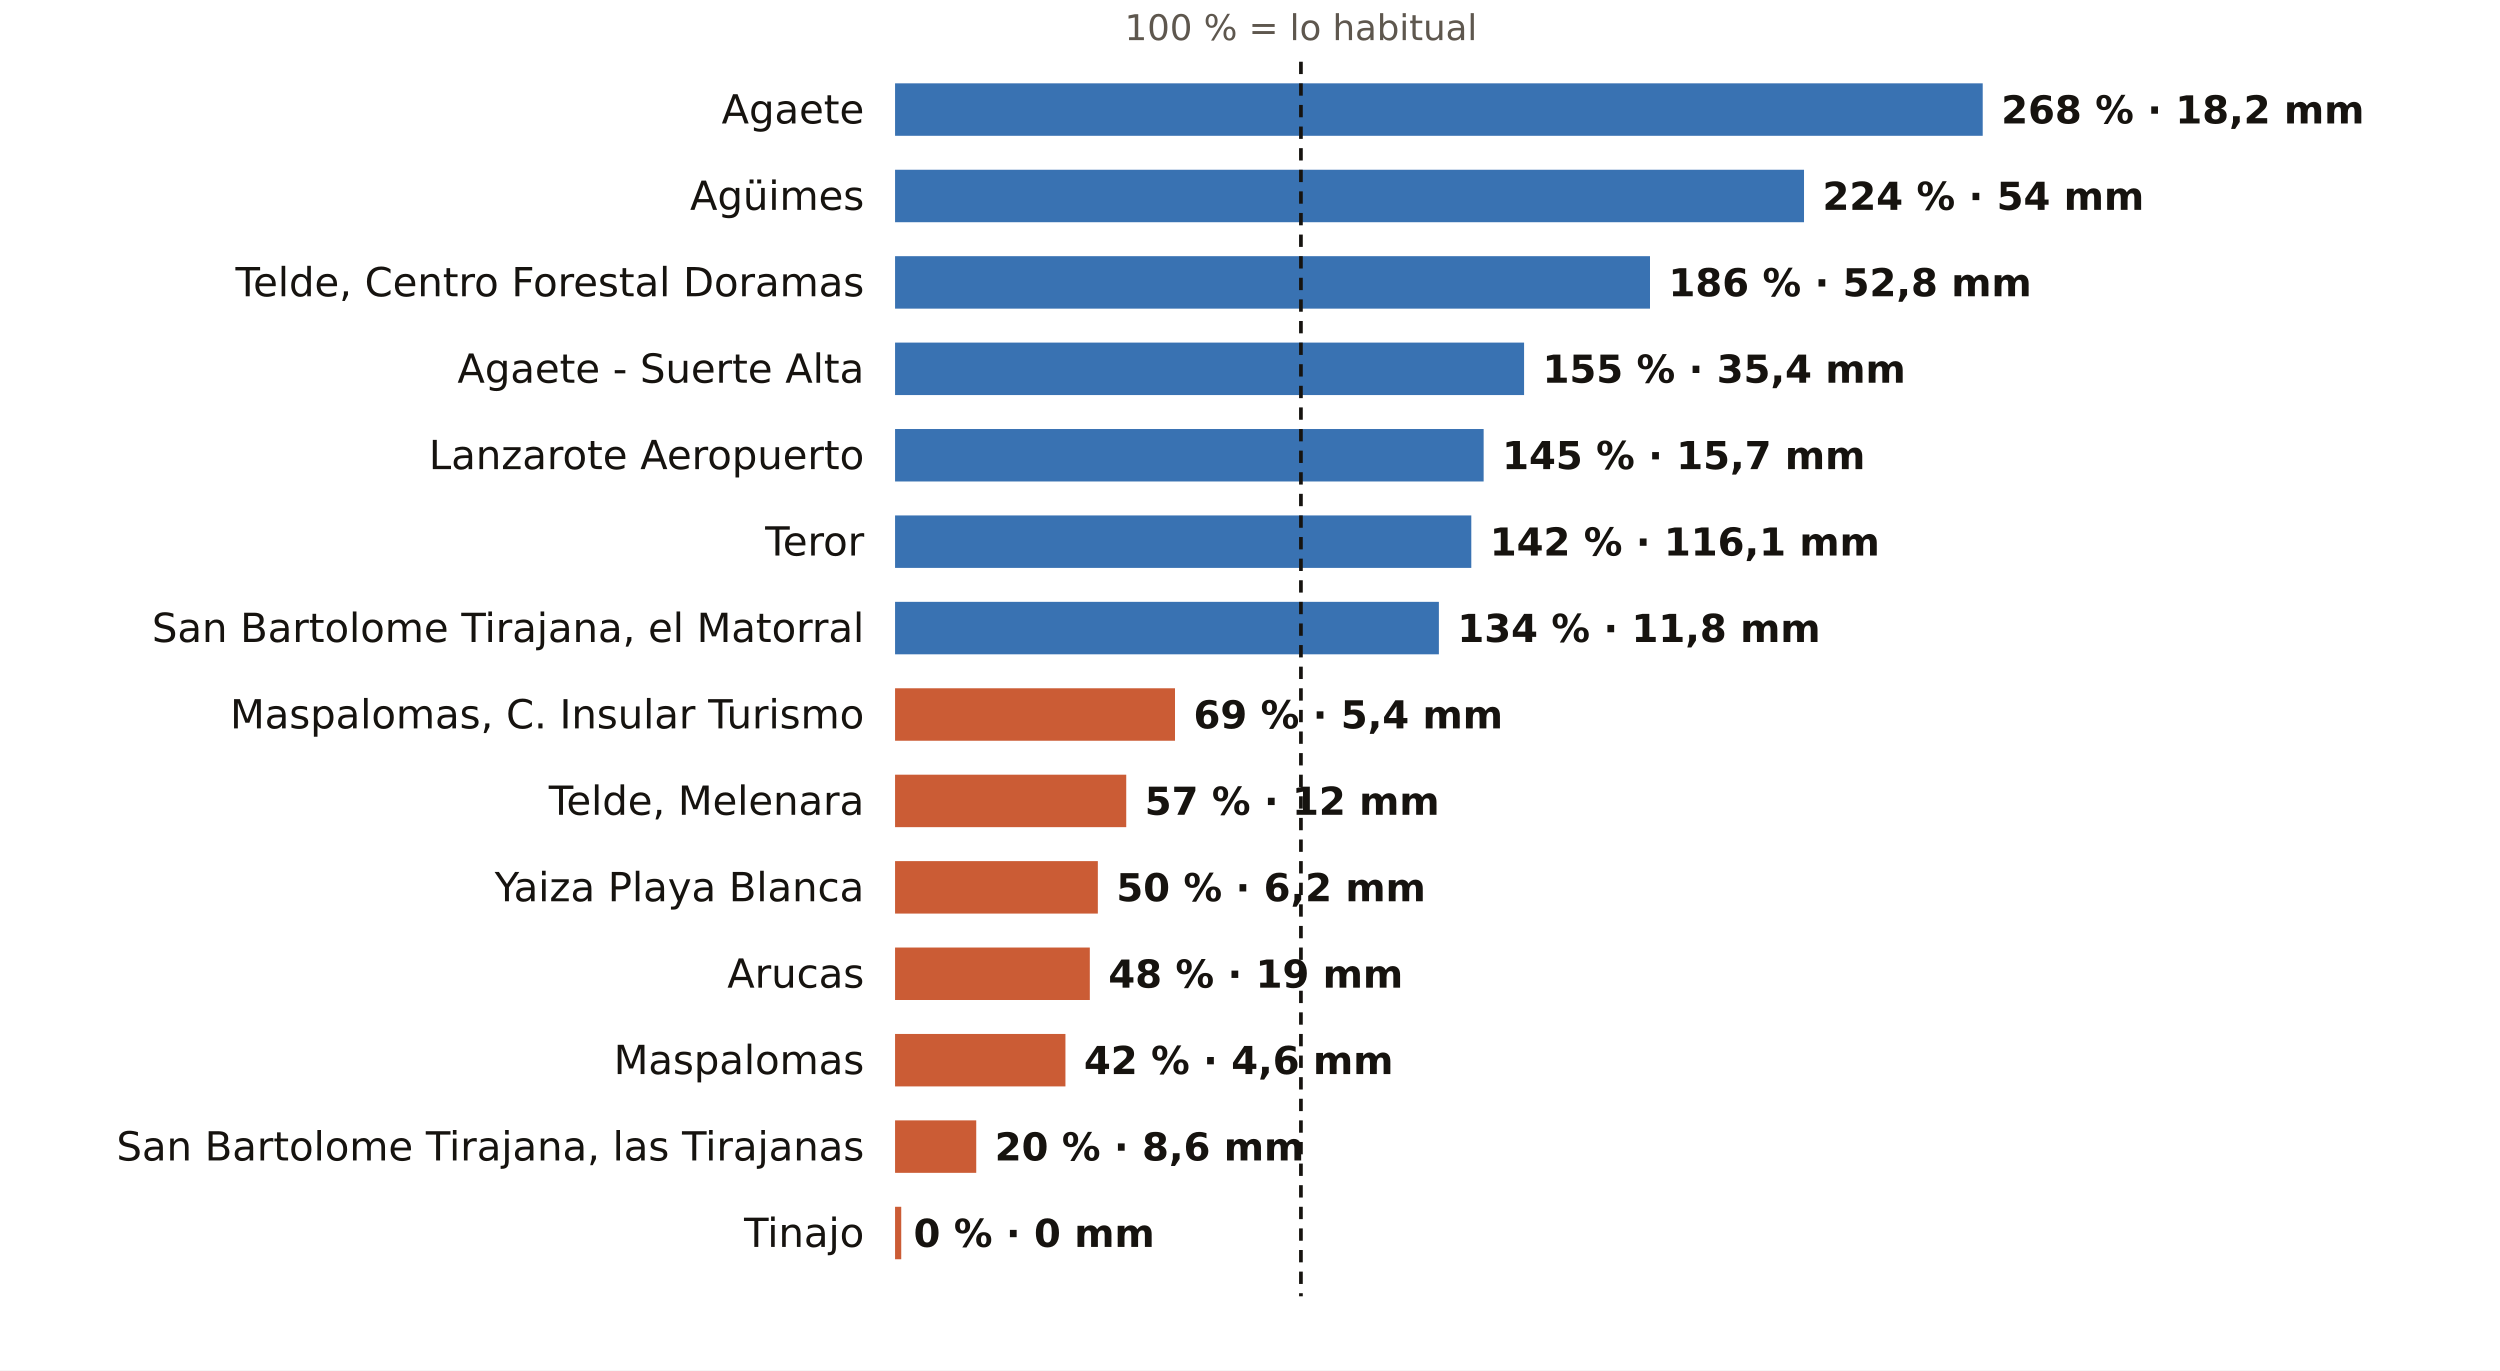
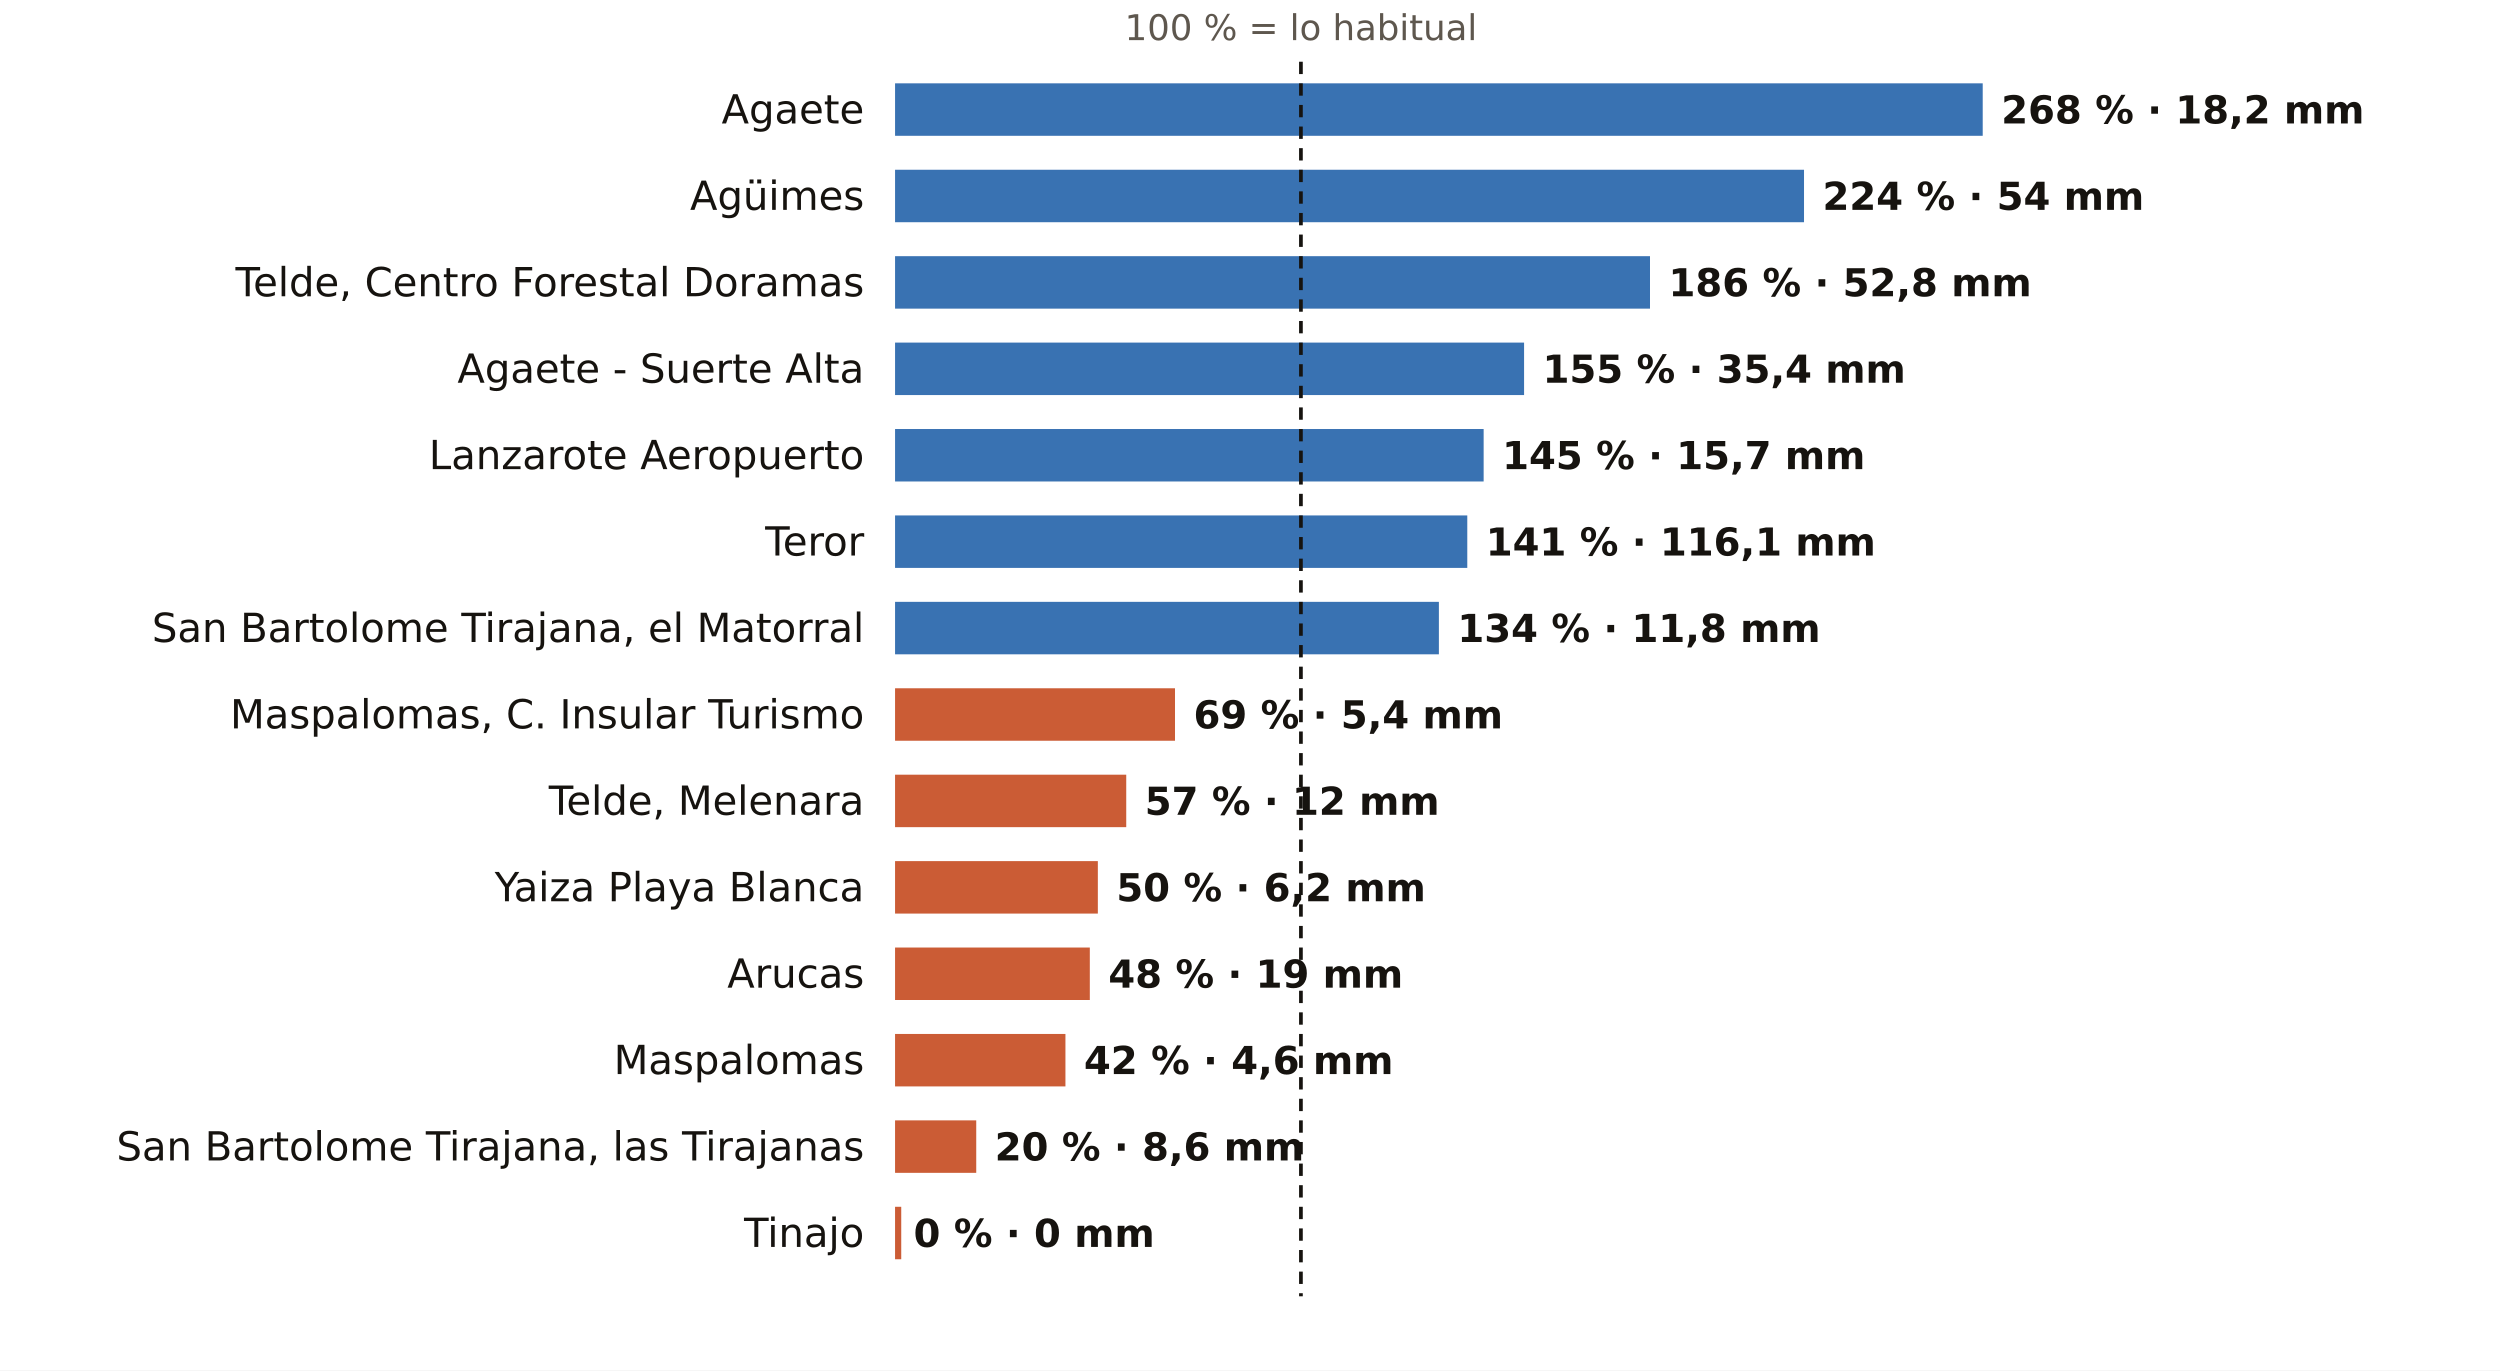
<svg xmlns="http://www.w3.org/2000/svg" viewBox="0 0 810 444" width="810" height="444" role="img" aria-label="El otoño en los pluviómetros de AEMET de Las Palmas: % de lo habitual">
  <rect width="810" height="444" fill="#FFFFFF" />
  <text x="421.5" y="13.0" font-size="11.5" fill="#5E574E" text-anchor="middle" font-weight="400" font-family="Public Sans, DejaVu Sans, Arial, sans-serif">100 % = lo habitual</text>
  <text x="280.0" y="40.0" font-size="13" fill="#16130F" text-anchor="end" font-weight="500" font-family="Public Sans, DejaVu Sans, Arial, sans-serif">Agaete</text>
  <rect x="290" y="27" width="352.4" height="17" fill="#1F5FA8" opacity="0.88" />
  <text x="648.4" y="40.0" font-size="12.5" fill="#16130F" text-anchor="start" font-weight="600" font-family="Public Sans, DejaVu Sans, Arial, sans-serif">268 % · 18,2 mm</text>
  <text x="280.0" y="68.0" font-size="13" fill="#16130F" text-anchor="end" font-weight="500" font-family="Public Sans, DejaVu Sans, Arial, sans-serif">Agüimes</text>
  <rect x="290" y="55" width="294.5" height="17" fill="#1F5FA8" opacity="0.88" />
  <text x="590.5" y="68.0" font-size="12.5" fill="#16130F" text-anchor="start" font-weight="600" font-family="Public Sans, DejaVu Sans, Arial, sans-serif">224 % · 54 mm</text>
  <text x="280.0" y="96.0" font-size="13" fill="#16130F" text-anchor="end" font-weight="500" font-family="Public Sans, DejaVu Sans, Arial, sans-serif">Telde, Centro Forestal Doramas</text>
  <rect x="290" y="83" width="244.6" height="17" fill="#1F5FA8" opacity="0.88" />
  <text x="540.6" y="96.0" font-size="12.5" fill="#16130F" text-anchor="start" font-weight="600" font-family="Public Sans, DejaVu Sans, Arial, sans-serif">186 % · 52,8 mm</text>
  <text x="280.0" y="124.0" font-size="13" fill="#16130F" text-anchor="end" font-weight="500" font-family="Public Sans, DejaVu Sans, Arial, sans-serif">Agaete - Suerte Alta</text>
  <rect x="290" y="111" width="203.8" height="17" fill="#1F5FA8" opacity="0.88" />
  <text x="499.8" y="124.0" font-size="12.5" fill="#16130F" text-anchor="start" font-weight="600" font-family="Public Sans, DejaVu Sans, Arial, sans-serif">155 % · 35,4 mm</text>
  <text x="280.0" y="152.0" font-size="13" fill="#16130F" text-anchor="end" font-weight="500" font-family="Public Sans, DejaVu Sans, Arial, sans-serif">Lanzarote Aeropuerto</text>
  <rect x="290" y="139" width="190.7" height="17" fill="#1F5FA8" opacity="0.88" />
  <text x="486.7" y="152.0" font-size="12.5" fill="#16130F" text-anchor="start" font-weight="600" font-family="Public Sans, DejaVu Sans, Arial, sans-serif">145 % · 15,7 mm</text>
  <text x="280.0" y="180.0" font-size="13" fill="#16130F" text-anchor="end" font-weight="500" font-family="Public Sans, DejaVu Sans, Arial, sans-serif">Teror</text>
-   <rect x="290" y="167" width="186.7" height="17" fill="#1F5FA8" opacity="0.88" />
-   <text x="482.7" y="180.0" font-size="12.5" fill="#16130F" text-anchor="start" font-weight="600" font-family="Public Sans, DejaVu Sans, Arial, sans-serif">142 % · 116,1 mm</text>
+   <rect x="290" y="167" width="185.4" height="17" fill="#1F5FA8" opacity="0.88" />
+   <text x="481.4" y="180.0" font-size="12.5" fill="#16130F" text-anchor="start" font-weight="600" font-family="Public Sans, DejaVu Sans, Arial, sans-serif">141 % · 116,1 mm</text>
  <text x="280.0" y="208.0" font-size="13" fill="#16130F" text-anchor="end" font-weight="500" font-family="Public Sans, DejaVu Sans, Arial, sans-serif">San Bartolome Tirajana, el Matorral</text>
  <rect x="290" y="195" width="176.2" height="17" fill="#1F5FA8" opacity="0.88" />
  <text x="472.2" y="208.0" font-size="12.5" fill="#16130F" text-anchor="start" font-weight="600" font-family="Public Sans, DejaVu Sans, Arial, sans-serif">134 % · 11,8 mm</text>
  <text x="280.0" y="236.0" font-size="13" fill="#16130F" text-anchor="end" font-weight="500" font-family="Public Sans, DejaVu Sans, Arial, sans-serif">Maspalomas, C. Insular Turismo</text>
  <rect x="290" y="223" width="90.7" height="17" fill="#C4461A" opacity="0.88" />
  <text x="386.7" y="236.0" font-size="12.5" fill="#16130F" text-anchor="start" font-weight="600" font-family="Public Sans, DejaVu Sans, Arial, sans-serif">69 % · 5,4 mm</text>
  <text x="280.0" y="264.0" font-size="13" fill="#16130F" text-anchor="end" font-weight="500" font-family="Public Sans, DejaVu Sans, Arial, sans-serif">Telde, Melenara</text>
  <rect x="290" y="251" width="74.9" height="17" fill="#C4461A" opacity="0.88" />
  <text x="370.9" y="264.0" font-size="12.5" fill="#16130F" text-anchor="start" font-weight="600" font-family="Public Sans, DejaVu Sans, Arial, sans-serif">57 % · 12 mm</text>
  <text x="280.0" y="292.0" font-size="13" fill="#16130F" text-anchor="end" font-weight="500" font-family="Public Sans, DejaVu Sans, Arial, sans-serif">Yaiza Playa Blanca</text>
  <rect x="290" y="279" width="65.7" height="17" fill="#C4461A" opacity="0.88" />
  <text x="361.7" y="292.0" font-size="12.5" fill="#16130F" text-anchor="start" font-weight="600" font-family="Public Sans, DejaVu Sans, Arial, sans-serif">50 % · 6,2 mm</text>
  <text x="280.0" y="320.0" font-size="13" fill="#16130F" text-anchor="end" font-weight="500" font-family="Public Sans, DejaVu Sans, Arial, sans-serif">Arucas</text>
  <rect x="290" y="307" width="63.1" height="17" fill="#C4461A" opacity="0.88" />
  <text x="359.1" y="320.0" font-size="12.5" fill="#16130F" text-anchor="start" font-weight="600" font-family="Public Sans, DejaVu Sans, Arial, sans-serif">48 % · 19 mm</text>
  <text x="280.0" y="348.0" font-size="13" fill="#16130F" text-anchor="end" font-weight="500" font-family="Public Sans, DejaVu Sans, Arial, sans-serif">Maspalomas</text>
  <rect x="290" y="335" width="55.2" height="17" fill="#C4461A" opacity="0.88" />
  <text x="351.2" y="348.0" font-size="12.5" fill="#16130F" text-anchor="start" font-weight="600" font-family="Public Sans, DejaVu Sans, Arial, sans-serif">42 % · 4,6 mm</text>
  <text x="280.0" y="376.0" font-size="13" fill="#16130F" text-anchor="end" font-weight="500" font-family="Public Sans, DejaVu Sans, Arial, sans-serif">San Bartolome Tirajana, las Tirajanas</text>
  <rect x="290" y="363" width="26.3" height="17" fill="#C4461A" opacity="0.88" />
  <text x="322.3" y="376.0" font-size="12.5" fill="#16130F" text-anchor="start" font-weight="600" font-family="Public Sans, DejaVu Sans, Arial, sans-serif">20 % · 8,6 mm</text>
  <text x="280.0" y="404.0" font-size="13" fill="#16130F" text-anchor="end" font-weight="500" font-family="Public Sans, DejaVu Sans, Arial, sans-serif">Tinajo</text>
  <rect x="290" y="391" width="2.0" height="17" fill="#C4461A" opacity="0.88" />
  <text x="296.0" y="404.0" font-size="12.5" fill="#16130F" text-anchor="start" font-weight="600" font-family="Public Sans, DejaVu Sans, Arial, sans-serif">0 % · 0 mm</text>
  <line x1="421.5" x2="421.5" y1="20" y2="420" stroke="#16130F" stroke-width="1.2" stroke-dasharray="4 3" />
</svg>
